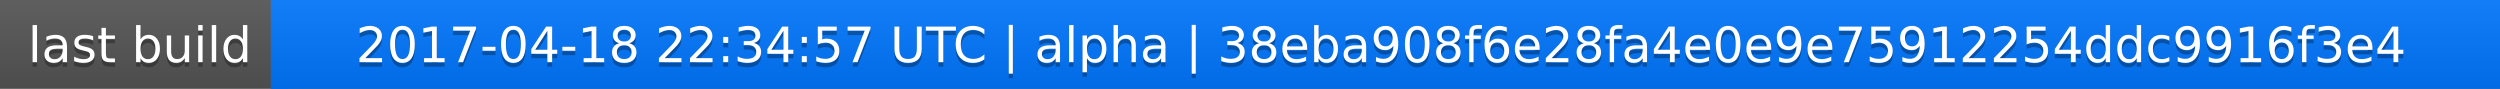
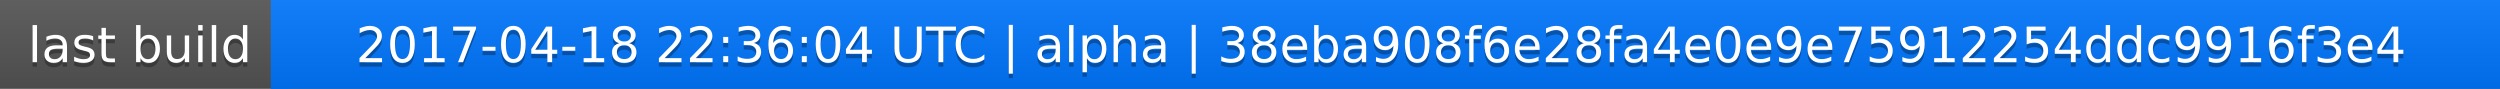
<svg xmlns="http://www.w3.org/2000/svg" width="563" height="20">
  <linearGradient id="a" x2="0" y2="100%">
    <stop offset="0" stop-color="#bbb" stop-opacity=".1" />
    <stop offset="1" stop-opacity=".1" />
  </linearGradient>
  <rect rx="0" width="563" height="20" fill="#555" />
  <rect rx="0" x="61" width="502" height="20" fill="#07f" />
  <path fill="#07f" d="M61 0h4v20h-4z" />
  <rect rx="0" width="563" height="20" fill="url(#a)" />
  <g fill="#fff" text-anchor="middle" font-family="DejaVu Sans,Verdana,Geneva,sans-serif" font-size="11">
    <text x="31.5" y="15" fill="#010101" fill-opacity=".3">last build</text>
    <text x="31.5" y="14">last build</text>
-     <text x="311" y="15" fill="#010101" fill-opacity=".3">2017-04-18 22:34:57 UTC | alpha | 38eba908f6e28fa4e0e9e75912254ddc9916f3e4</text>
-     <text x="311" y="14">2017-04-18 22:34:57 UTC | alpha | 38eba908f6e28fa4e0e9e75912254ddc9916f3e4</text>
+     <text x="311" y="15" fill="#010101" fill-opacity=".3">2017-04-18 22:36:04 UTC | alpha | 38eba908f6e28fa4e0e9e75912254ddc9916f3e4</text>
+     <text x="311" y="14">2017-04-18 22:36:04 UTC | alpha | 38eba908f6e28fa4e0e9e75912254ddc9916f3e4</text>
  </g>
</svg>
